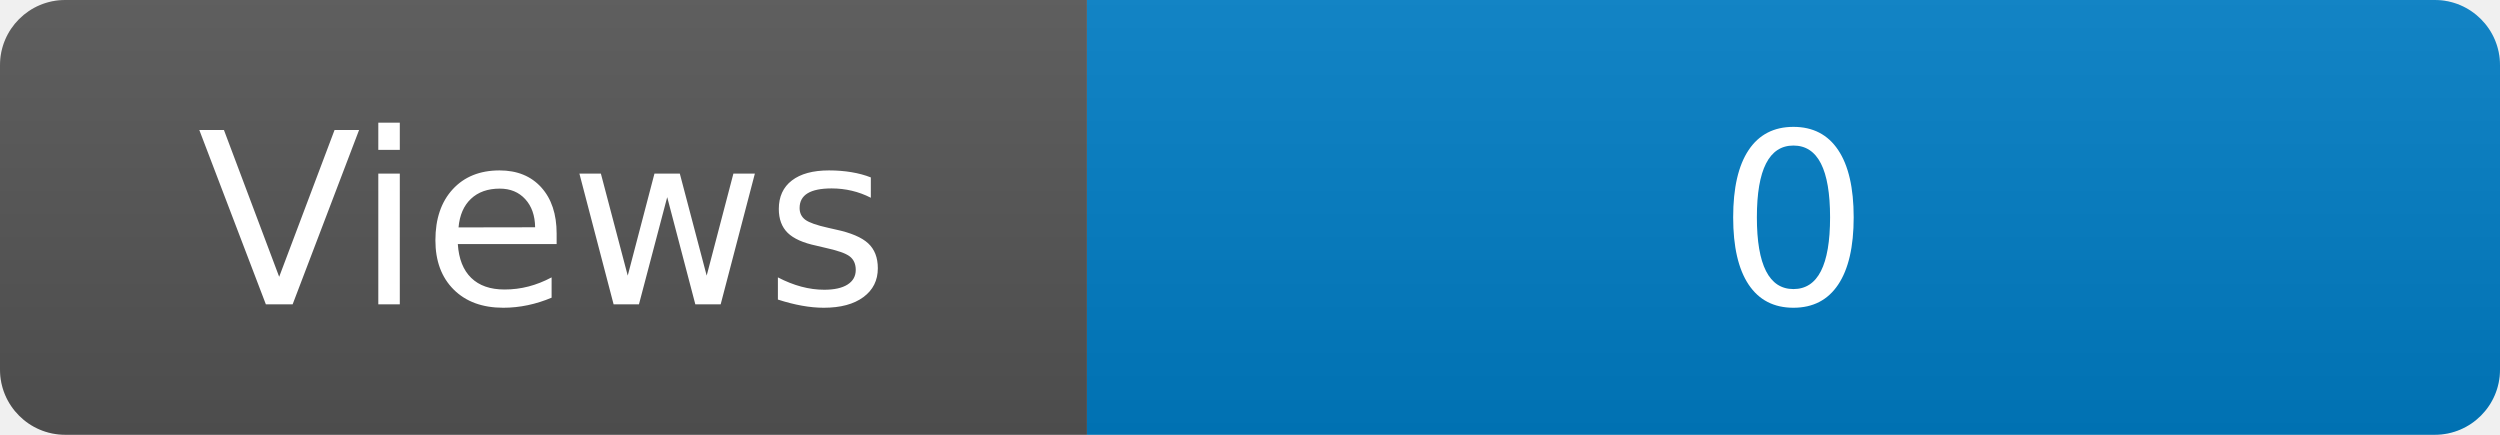
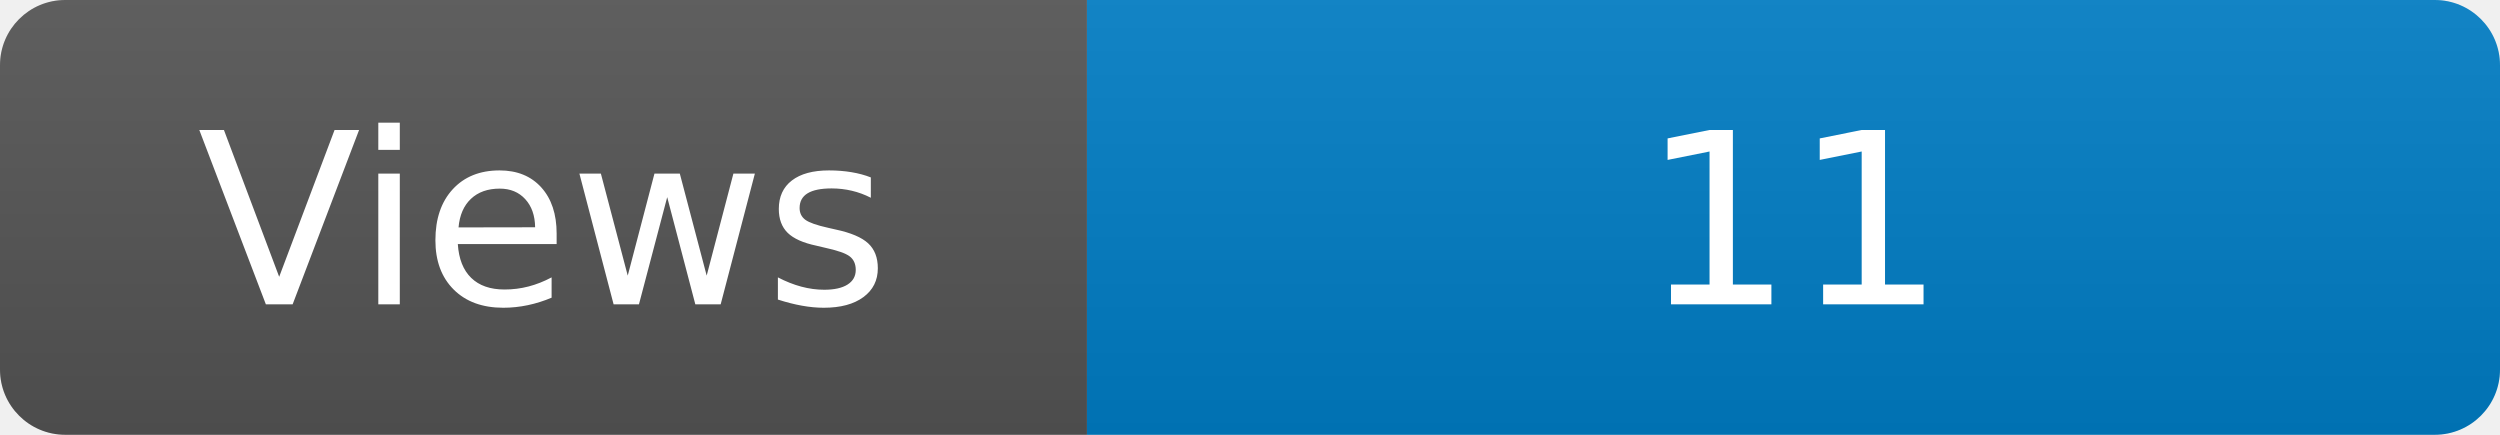
<svg xmlns="http://www.w3.org/2000/svg" width="115" height="20" role="img" aria-label="Maintained?: yes">
  <linearGradient id="s" x2="0" y2="100%">
    <stop offset="0" stop-color="#bbb" stop-opacity=".1" />
    <stop offset="1" stop-opacity=".1" />
  </linearGradient>
  <clipPath id="r">
    <rect width="115" height="20" rx="3" fill="#fff" />
  </clipPath>
  <g clip-path="url(#r)">
    <rect width="50" height="20" fill="#555" />
    <rect x="50" width="160" height="20" fill="#007ec6" />
    <rect width="115" height="20" fill="url(#s)" />
  </g>
  <g fill="#fff" text-anchor="middle" font-family="Verdana,Geneva,DejaVu Sans,sans-serif" font-size="110">
    <text x="250" y="140" transform="scale(.1)" fill="#fff">Views</text>
-     <text x="825" y="140" transform="scale(.1)" fill="#fff">0</text>
+     <text x="825" y="140" transform="scale(.1)" fill="#fff">11</text>
  </g>
</svg>
